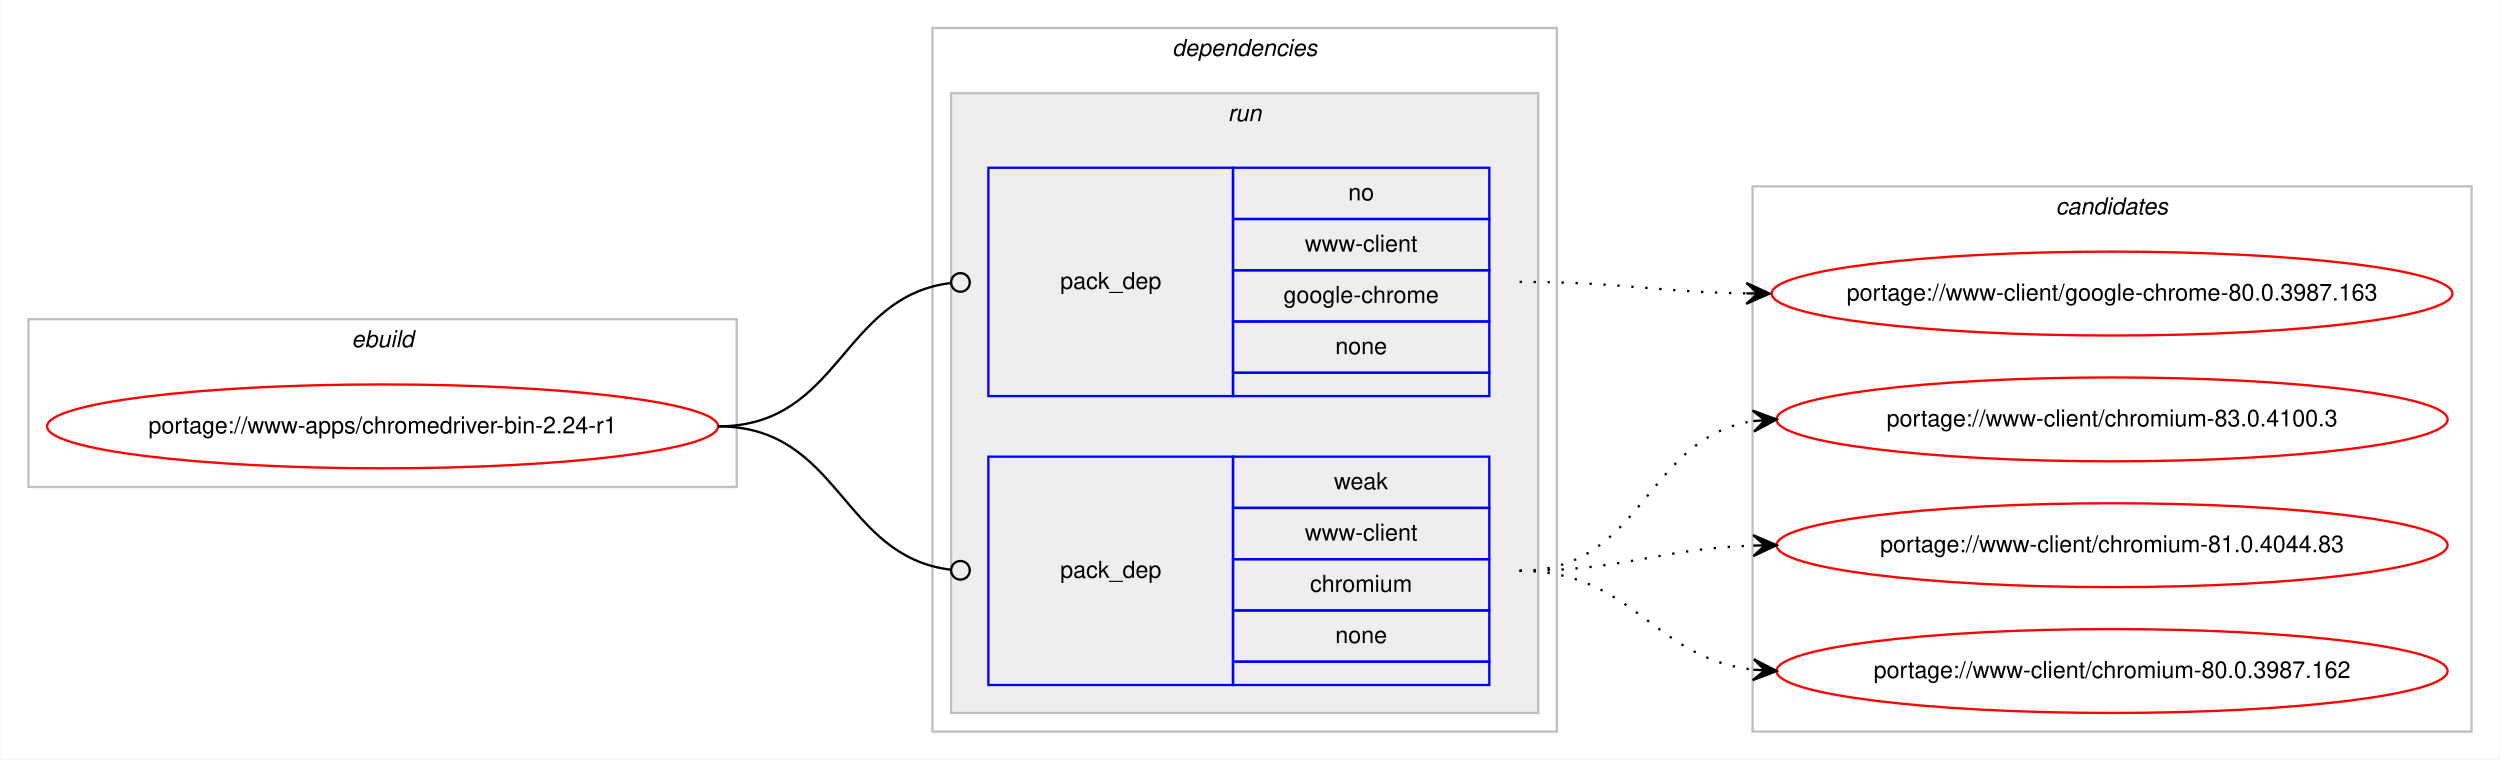
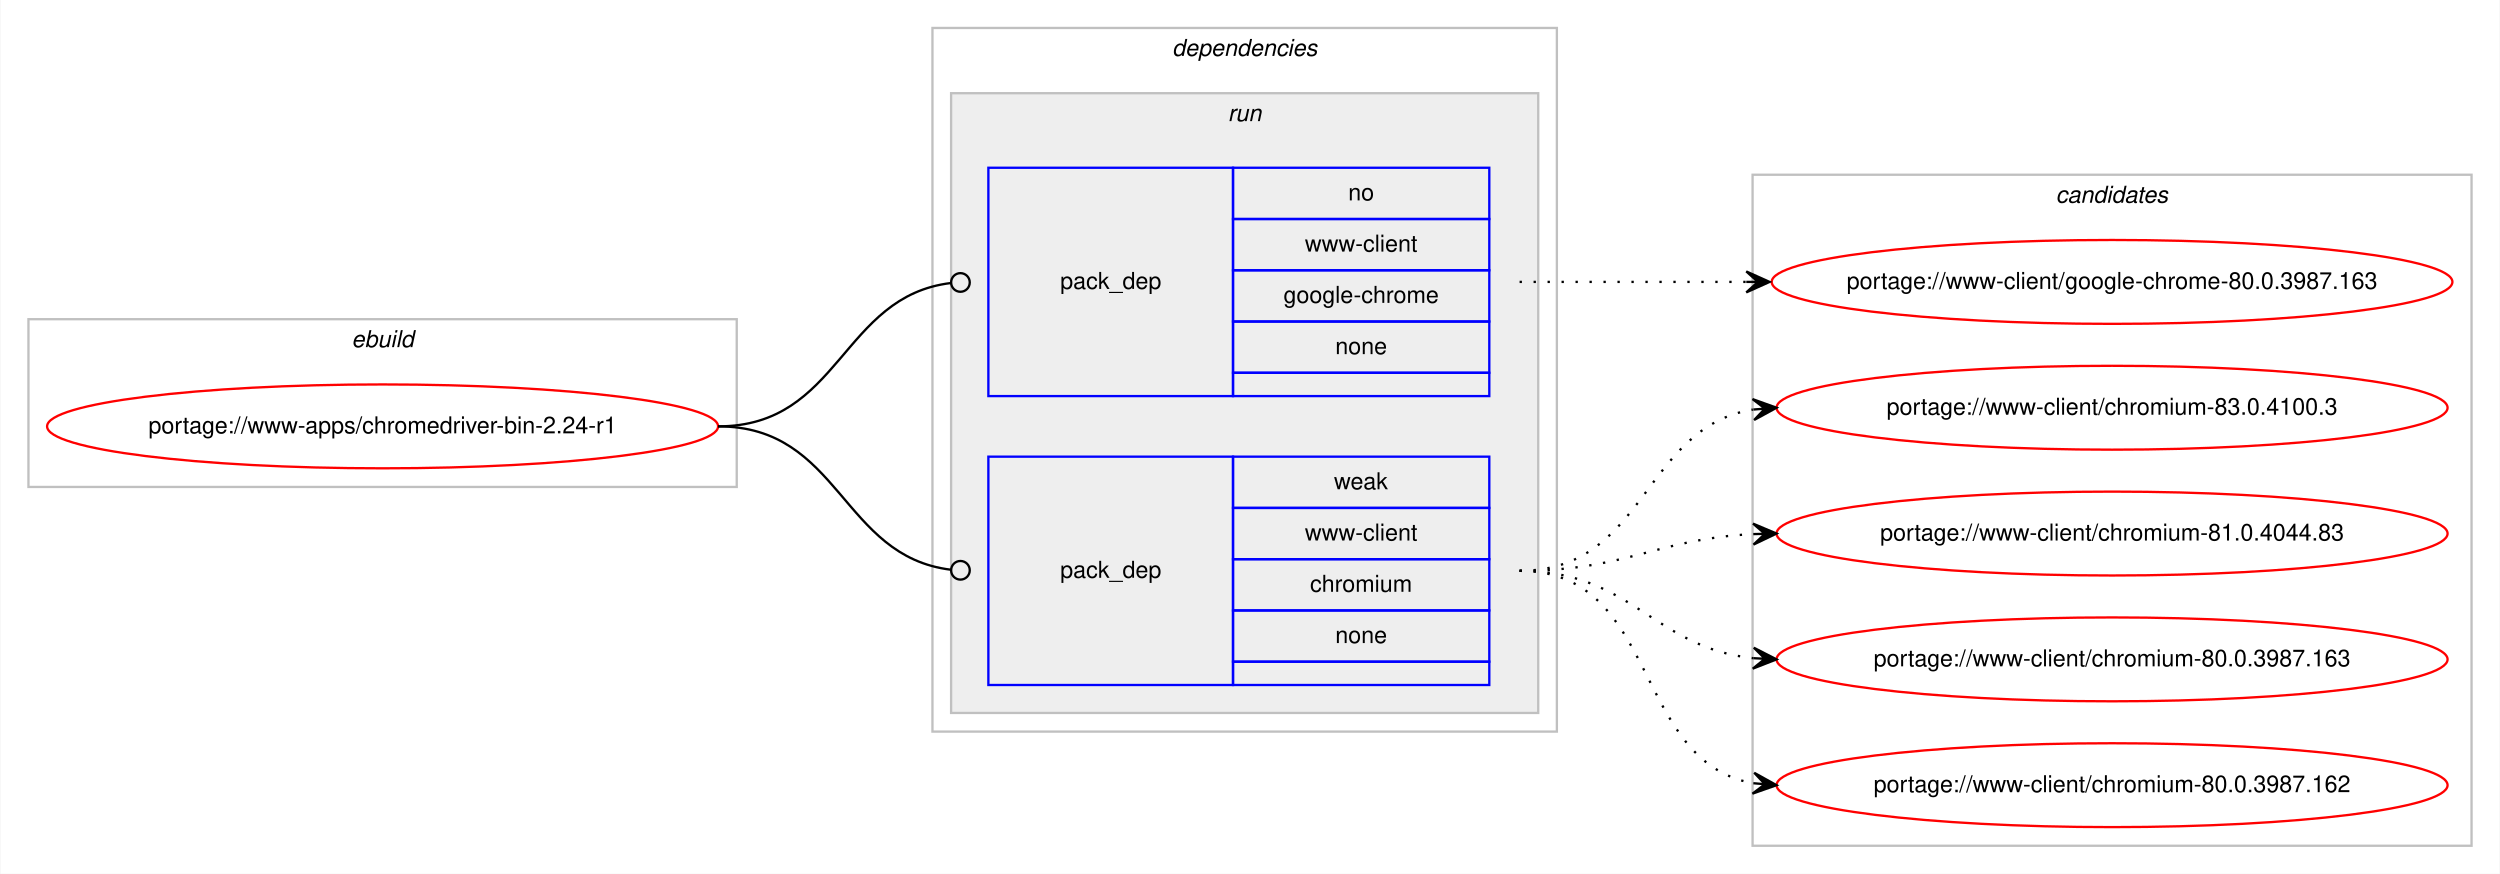
- <svg xmlns="http://www.w3.org/2000/svg" xmlns:xlink="http://www.w3.org/1999/xlink" width="1073pt" height="326pt" viewBox="0.00 0.00 1072.58 326.00">
-   <g id="graph0" class="graph" transform="scale(1 1) rotate(0) translate(4 322)">
-     <polygon fill="#ffffff" stroke="transparent" points="-4,4 -4,-322 1068.58,-322 1068.58,4 -4,4" />
+ <svg xmlns="http://www.w3.org/2000/svg" xmlns:xlink="http://www.w3.org/1999/xlink" width="1073pt" height="375pt" viewBox="0.00 0.00 1072.58 375.00">
+   <g id="graph0" class="graph" transform="scale(1 1) rotate(0) translate(4 371)">
+     <polygon fill="#ffffff" stroke="transparent" points="-4,4 -4,-371 1068.58,-371 1068.58,4 -4,4" />
    <g id="clust1" class="cluster">
-       <polygon fill="none" stroke="#c0c0c0" points="8,-113 8,-185 312,-185 312,-113 8,-113" />
-       <text text-anchor="start" x="146.663" y="-173" font-family="Helvetica,sans-Serif" font-style="italic" font-size="10.00" fill="#000000">ebuild</text>
+       <polygon fill="none" stroke="#c0c0c0" points="8,-162 8,-234 312,-234 312,-162 8,-162" />
+       <text text-anchor="start" x="146.663" y="-222" font-family="Helvetica,sans-Serif" font-style="italic" font-size="10.00" fill="#000000">ebuild</text>
    </g>
    <g id="clust2" class="cluster">
-       <polygon fill="none" stroke="#c0c0c0" points="396,-8 396,-310 664,-310 664,-8 396,-8" />
-       <text text-anchor="start" x="498.875" y="-298" font-family="Helvetica,sans-Serif" font-style="italic" font-size="10.00" fill="#000000">dependencies</text>
+       <polygon fill="none" stroke="#c0c0c0" points="396,-57 396,-359 664,-359 664,-57 396,-57" />
+       <text text-anchor="start" x="498.875" y="-347" font-family="Helvetica,sans-Serif" font-style="italic" font-size="10.00" fill="#000000">dependencies</text>
    </g>
    <g id="clust5" class="cluster">
-       <polygon fill="#eeeeee" stroke="#c0c0c0" points="404,-16 404,-282 656,-282 656,-16 404,-16" />
-       <text text-anchor="start" x="522.777" y="-270" font-family="Helvetica,sans-Serif" font-style="italic" font-size="10.00" fill="#000000">run</text>
+       <polygon fill="#eeeeee" stroke="#c0c0c0" points="404,-65 404,-331 656,-331 656,-65 404,-65" />
+       <text text-anchor="start" x="522.777" y="-319" font-family="Helvetica,sans-Serif" font-style="italic" font-size="10.00" fill="#000000">run</text>
    </g>
    <g id="clust8" class="cluster">
-       <polygon fill="none" stroke="#c0c0c0" points="748,-8 748,-242 1056.58,-242 1056.58,-8 748,-8" />
-       <text text-anchor="start" x="878.114" y="-230" font-family="Helvetica,sans-Serif" font-style="italic" font-size="10.00" fill="#000000">candidates</text>
+       <polygon fill="none" stroke="#c0c0c0" points="748,-8 748,-296 1056.58,-296 1056.58,-8 748,-8" />
+       <text text-anchor="start" x="878.114" y="-284" font-family="Helvetica,sans-Serif" font-style="italic" font-size="10.00" fill="#000000">candidates</text>
    </g>
    <g id="node1" class="node">
      <g id="a_node1">
        <a xlink:href="../www-apps/chromedriver-bin-2.24-r1.svg" xlink:title="portage://www-apps/chromedriver-bin-2.24-r1">
-           <ellipse fill="none" stroke="#ff0000" cx="160" cy="-139" rx="144" ry="18" />
-           <text text-anchor="middle" x="160" y="-136" font-family="Helvetica,sans-Serif" font-size="10.00" fill="#000000">portage://www-apps/chromedriver-bin-2.24-r1</text>
+           <ellipse fill="none" stroke="#ff0000" cx="160" cy="-188" rx="144" ry="18" />
+           <text text-anchor="middle" x="160" y="-185" font-family="Helvetica,sans-Serif" font-size="10.00" fill="#000000">portage://www-apps/chromedriver-bin-2.24-r1</text>
        </a>
      </g>
    </g>
    <g id="node2" class="node">
-       <polygon fill="none" stroke="#0000ff" points="420,-152 420,-250 525,-250 525,-152 420,-152" />
-       <text text-anchor="start" x="450.823" y="-198" font-family="Helvetica,sans-Serif" font-size="10.00" fill="#000000">pack_dep</text>
-       <polygon fill="none" stroke="#0000ff" points="525,-228 525,-250 635,-250 635,-228 525,-228" />
-       <text text-anchor="start" x="574.441" y="-236" font-family="Helvetica,sans-Serif" font-size="10.00" fill="#000000">no</text>
-       <polygon fill="none" stroke="#0000ff" points="525,-206 525,-228 635,-228 635,-206 525,-206" />
-       <text text-anchor="start" x="555.84" y="-214" font-family="Helvetica,sans-Serif" font-size="10.00" fill="#000000">www-client</text>
-       <polygon fill="none" stroke="#0000ff" points="525,-184 525,-206 635,-206 635,-184 525,-184" />
-       <text text-anchor="start" x="546.661" y="-192" font-family="Helvetica,sans-Serif" font-size="10.00" fill="#000000">google-chrome</text>
-       <polygon fill="none" stroke="#0000ff" points="525,-162 525,-184 635,-184 635,-162 525,-162" />
-       <text text-anchor="start" x="568.882" y="-170" font-family="Helvetica,sans-Serif" font-size="10.00" fill="#000000">none</text>
-       <polygon fill="none" stroke="#0000ff" points="525,-152 525,-162 635,-162 635,-152 525,-152" />
+       <polygon fill="none" stroke="#0000ff" points="420,-201 420,-299 525,-299 525,-201 420,-201" />
+       <text text-anchor="start" x="450.823" y="-247" font-family="Helvetica,sans-Serif" font-size="10.00" fill="#000000">pack_dep</text>
+       <polygon fill="none" stroke="#0000ff" points="525,-277 525,-299 635,-299 635,-277 525,-277" />
+       <text text-anchor="start" x="574.441" y="-285" font-family="Helvetica,sans-Serif" font-size="10.00" fill="#000000">no</text>
+       <polygon fill="none" stroke="#0000ff" points="525,-255 525,-277 635,-277 635,-255 525,-255" />
+       <text text-anchor="start" x="555.84" y="-263" font-family="Helvetica,sans-Serif" font-size="10.00" fill="#000000">www-client</text>
+       <polygon fill="none" stroke="#0000ff" points="525,-233 525,-255 635,-255 635,-233 525,-233" />
+       <text text-anchor="start" x="546.661" y="-241" font-family="Helvetica,sans-Serif" font-size="10.00" fill="#000000">google-chrome</text>
+       <polygon fill="none" stroke="#0000ff" points="525,-211 525,-233 635,-233 635,-211 525,-211" />
+       <text text-anchor="start" x="568.882" y="-219" font-family="Helvetica,sans-Serif" font-size="10.00" fill="#000000">none</text>
+       <polygon fill="none" stroke="#0000ff" points="525,-201 525,-211 635,-211 635,-201 525,-201" />
    </g>
    <g id="edge1" class="edge">
-       <path fill="none" stroke="#000000" d="M304,-139C356.537,-139 356.777,-194.863 404.002,-200.537" />
-       <ellipse fill="none" stroke="#000000" cx="408.007" cy="-200.769" rx="4" ry="4" />
+       <path fill="none" stroke="#000000" d="M304,-188C356.537,-188 356.777,-243.863 404.002,-249.537" />
+       <ellipse fill="none" stroke="#000000" cx="408.007" cy="-249.769" rx="4" ry="4" />
    </g>
    <g id="node3" class="node">
-       <polygon fill="none" stroke="#0000ff" points="420,-28 420,-126 525,-126 525,-28 420,-28" />
-       <text text-anchor="start" x="450.823" y="-74" font-family="Helvetica,sans-Serif" font-size="10.00" fill="#000000">pack_dep</text>
-       <polygon fill="none" stroke="#0000ff" points="525,-104 525,-126 635,-126 635,-104 525,-104" />
-       <text text-anchor="start" x="568.332" y="-112" font-family="Helvetica,sans-Serif" font-size="10.00" fill="#000000">weak</text>
-       <polygon fill="none" stroke="#0000ff" points="525,-82 525,-104 635,-104 635,-82 525,-82" />
-       <text text-anchor="start" x="555.84" y="-90" font-family="Helvetica,sans-Serif" font-size="10.00" fill="#000000">www-client</text>
-       <polygon fill="none" stroke="#0000ff" points="525,-60 525,-82 635,-82 635,-60 525,-60" />
-       <text text-anchor="start" x="558.058" y="-68" font-family="Helvetica,sans-Serif" font-size="10.00" fill="#000000">chromium</text>
-       <polygon fill="none" stroke="#0000ff" points="525,-38 525,-60 635,-60 635,-38 525,-38" />
-       <text text-anchor="start" x="568.882" y="-46" font-family="Helvetica,sans-Serif" font-size="10.00" fill="#000000">none</text>
-       <polygon fill="none" stroke="#0000ff" points="525,-28 525,-38 635,-38 635,-28 525,-28" />
+       <polygon fill="none" stroke="#0000ff" points="420,-77 420,-175 525,-175 525,-77 420,-77" />
+       <text text-anchor="start" x="450.823" y="-123" font-family="Helvetica,sans-Serif" font-size="10.00" fill="#000000">pack_dep</text>
+       <polygon fill="none" stroke="#0000ff" points="525,-153 525,-175 635,-175 635,-153 525,-153" />
+       <text text-anchor="start" x="568.332" y="-161" font-family="Helvetica,sans-Serif" font-size="10.00" fill="#000000">weak</text>
+       <polygon fill="none" stroke="#0000ff" points="525,-131 525,-153 635,-153 635,-131 525,-131" />
+       <text text-anchor="start" x="555.84" y="-139" font-family="Helvetica,sans-Serif" font-size="10.00" fill="#000000">www-client</text>
+       <polygon fill="none" stroke="#0000ff" points="525,-109 525,-131 635,-131 635,-109 525,-109" />
+       <text text-anchor="start" x="558.058" y="-117" font-family="Helvetica,sans-Serif" font-size="10.00" fill="#000000">chromium</text>
+       <polygon fill="none" stroke="#0000ff" points="525,-87 525,-109 635,-109 635,-87 525,-87" />
+       <text text-anchor="start" x="568.882" y="-95" font-family="Helvetica,sans-Serif" font-size="10.00" fill="#000000">none</text>
+       <polygon fill="none" stroke="#0000ff" points="525,-77 525,-87 635,-87 635,-77 525,-77" />
    </g>
    <g id="edge2" class="edge">
-       <path fill="none" stroke="#000000" d="M304,-139C356.537,-139 356.777,-83.137 404.002,-77.463" />
-       <ellipse fill="none" stroke="#000000" cx="408.007" cy="-77.231" rx="4" ry="4" />
+       <path fill="none" stroke="#000000" d="M304,-188C356.537,-188 356.777,-132.137 404.002,-126.463" />
+       <ellipse fill="none" stroke="#000000" cx="408.007" cy="-126.231" rx="4" ry="4" />
    </g>
    <g id="node4" class="node">
      <g id="a_node4">
        <a xlink:href="../www-client/google-chrome-80.0.3987.163.svg" xlink:title="portage://www-client/google-chrome-80.0.3987.163">
-           <ellipse fill="none" stroke="#ff0000" cx="902.29" cy="-196" rx="146.08" ry="18" />
-           <text text-anchor="middle" x="902.29" y="-193" font-family="Helvetica,sans-Serif" font-size="10.00" fill="#000000">portage://www-client/google-chrome-80.0.3987.163</text>
+           <ellipse fill="none" stroke="#ff0000" cx="902.29" cy="-250" rx="146.08" ry="18" />
+           <text text-anchor="middle" x="902.29" y="-247" font-family="Helvetica,sans-Serif" font-size="10.00" fill="#000000">portage://www-client/google-chrome-80.0.3987.163</text>
        </a>
      </g>
    </g>
    <g id="edge3" class="edge">
-       <path fill="none" stroke="#000000" stroke-dasharray="1,5" d="M648,-201C692.193,-201 705.602,-196.715 745.225,-196.078" />
-       <polygon fill="#000000" stroke="#000000" points="755.29,-196 745.325,-200.578 750.29,-196.039 745.29,-196.078 745.29,-196.078 745.29,-196.078 750.29,-196.039 745.255,-191.578 755.29,-196 755.29,-196" />
+       <path fill="none" stroke="#000000" stroke-dasharray="1,5" d="M648,-250C692.145,-250 705.639,-250 745.234,-250" />
+       <polygon fill="#000000" stroke="#000000" points="755.29,-250 745.29,-254.5 750.29,-250 745.29,-250 745.29,-250 745.29,-250 750.29,-250 745.29,-245.5 755.29,-250 755.29,-250" />
    </g>
    <g id="node5" class="node">
      <g id="a_node5">
        <a xlink:href="../www-client/chromium-83.0.4100.3.svg" xlink:title="portage://www-client/chromium-83.0.4100.3">
-           <ellipse fill="none" stroke="#ff0000" cx="902.29" cy="-142" rx="144" ry="18" />
-           <text text-anchor="middle" x="902.29" y="-139" font-family="Helvetica,sans-Serif" font-size="10.00" fill="#000000">portage://www-client/chromium-83.0.4100.3</text>
+           <ellipse fill="none" stroke="#ff0000" cx="902.29" cy="-196" rx="144" ry="18" />
+           <text text-anchor="middle" x="902.29" y="-193" font-family="Helvetica,sans-Serif" font-size="10.00" fill="#000000">portage://www-client/chromium-83.0.4100.3</text>
        </a>
      </g>
    </g>
    <g id="edge4" class="edge">
-       <path fill="none" stroke="#000000" stroke-dasharray="1,5" d="M648,-77C701.341,-77 701.595,-134.129 748.3,-141.27" />
-       <polygon fill="#000000" stroke="#000000" points="758.29,-142 747.989,-145.759 753.303,-141.636 748.316,-141.271 748.316,-141.271 748.316,-141.271 753.303,-141.636 748.644,-136.783 758.29,-142 758.29,-142" />
+       <path fill="none" stroke="#000000" stroke-dasharray="1,5" d="M648,-126C702.429,-126 700.711,-187.523 748.121,-195.214" />
+       <polygon fill="#000000" stroke="#000000" points="758.29,-196 747.973,-199.716 753.305,-195.614 748.32,-195.229 748.32,-195.229 748.32,-195.229 753.305,-195.614 748.667,-190.743 758.29,-196 758.29,-196" />
    </g>
    <g id="node6" class="node">
      <g id="a_node6">
        <a xlink:href="../www-client/chromium-81.0.4044.83.svg" xlink:title="portage://www-client/chromium-81.0.4044.83">
-           <ellipse fill="none" stroke="#ff0000" cx="902.29" cy="-88" rx="144" ry="18" />
-           <text text-anchor="middle" x="902.29" y="-85" font-family="Helvetica,sans-Serif" font-size="10.00" fill="#000000">portage://www-client/chromium-81.0.4044.83</text>
+           <ellipse fill="none" stroke="#ff0000" cx="902.29" cy="-142" rx="144" ry="18" />
+           <text text-anchor="middle" x="902.29" y="-139" font-family="Helvetica,sans-Serif" font-size="10.00" fill="#000000">portage://www-client/chromium-81.0.4044.83</text>
        </a>
      </g>
    </g>
    <g id="edge5" class="edge">
-       <path fill="none" stroke="#000000" stroke-dasharray="1,5" d="M648,-77C693.701,-77 707.132,-86.468 748.169,-87.836" />
-       <polygon fill="#000000" stroke="#000000" points="758.29,-88 748.218,-92.337 753.29,-87.919 748.291,-87.838 748.291,-87.838 748.291,-87.838 753.29,-87.919 748.364,-83.338 758.29,-88 758.29,-88" />
+       <path fill="none" stroke="#000000" stroke-dasharray="1,5" d="M648,-126C693.952,-126 706.936,-139.771 748.123,-141.761" />
+       <polygon fill="#000000" stroke="#000000" points="758.29,-142 748.187,-146.264 753.291,-141.883 748.293,-141.765 748.293,-141.765 748.293,-141.765 753.291,-141.883 748.398,-137.267 758.29,-142 758.29,-142" />
    </g>
    <g id="node7" class="node">
      <g id="a_node7">
+         <a xlink:href="../www-client/chromium-80.0.3987.163.svg" xlink:title="portage://www-client/chromium-80.0.3987.163">
+           <ellipse fill="none" stroke="#ff0000" cx="902.29" cy="-88" rx="144" ry="18" />
+           <text text-anchor="middle" x="902.29" y="-85" font-family="Helvetica,sans-Serif" font-size="10.00" fill="#000000">portage://www-client/chromium-80.0.3987.163</text>
+         </a>
+       </g>
+     </g>
+     <g id="edge6" class="edge">
+       <path fill="none" stroke="#000000" stroke-dasharray="1,5" d="M648,-126C696.302,-126 705.331,-93.018 748.263,-88.508" />
+       <polygon fill="#000000" stroke="#000000" points="758.29,-88 748.531,-93.001 753.296,-88.253 748.303,-88.507 748.303,-88.507 748.303,-88.507 753.296,-88.253 748.075,-84.012 758.29,-88 758.29,-88" />
+     </g>
+     <g id="node8" class="node">
+       <g id="a_node8">
        <a xlink:href="../www-client/chromium-80.0.3987.162.svg" xlink:title="portage://www-client/chromium-80.0.3987.162">
          <ellipse fill="none" stroke="#ff0000" cx="902.29" cy="-34" rx="144" ry="18" />
          <text text-anchor="middle" x="902.29" y="-31" font-family="Helvetica,sans-Serif" font-size="10.00" fill="#000000">portage://www-client/chromium-80.0.3987.162</text>
        </a>
      </g>
    </g>
-     <g id="edge6" class="edge">
-       <path fill="none" stroke="#000000" stroke-dasharray="1,5" d="M648,-77C697.015,-77 704.763,-39.678 748.136,-34.575" />
-       <polygon fill="#000000" stroke="#000000" points="758.29,-34 748.561,-39.059 753.298,-34.283 748.306,-34.566 748.306,-34.566 748.306,-34.566 753.298,-34.283 748.051,-30.073 758.29,-34 758.29,-34" />
+     <g id="edge7" class="edge">
+       <path fill="none" stroke="#000000" stroke-dasharray="1,5" d="M648,-126C708.217,-126 696.165,-44.127 748.195,-34.852" />
+       <polygon fill="#000000" stroke="#000000" points="758.29,-34 748.704,-39.325 753.308,-34.421 748.325,-34.841 748.325,-34.841 748.325,-34.841 753.308,-34.421 747.947,-30.357 758.29,-34 758.29,-34" />
    </g>
  </g>
</svg>
